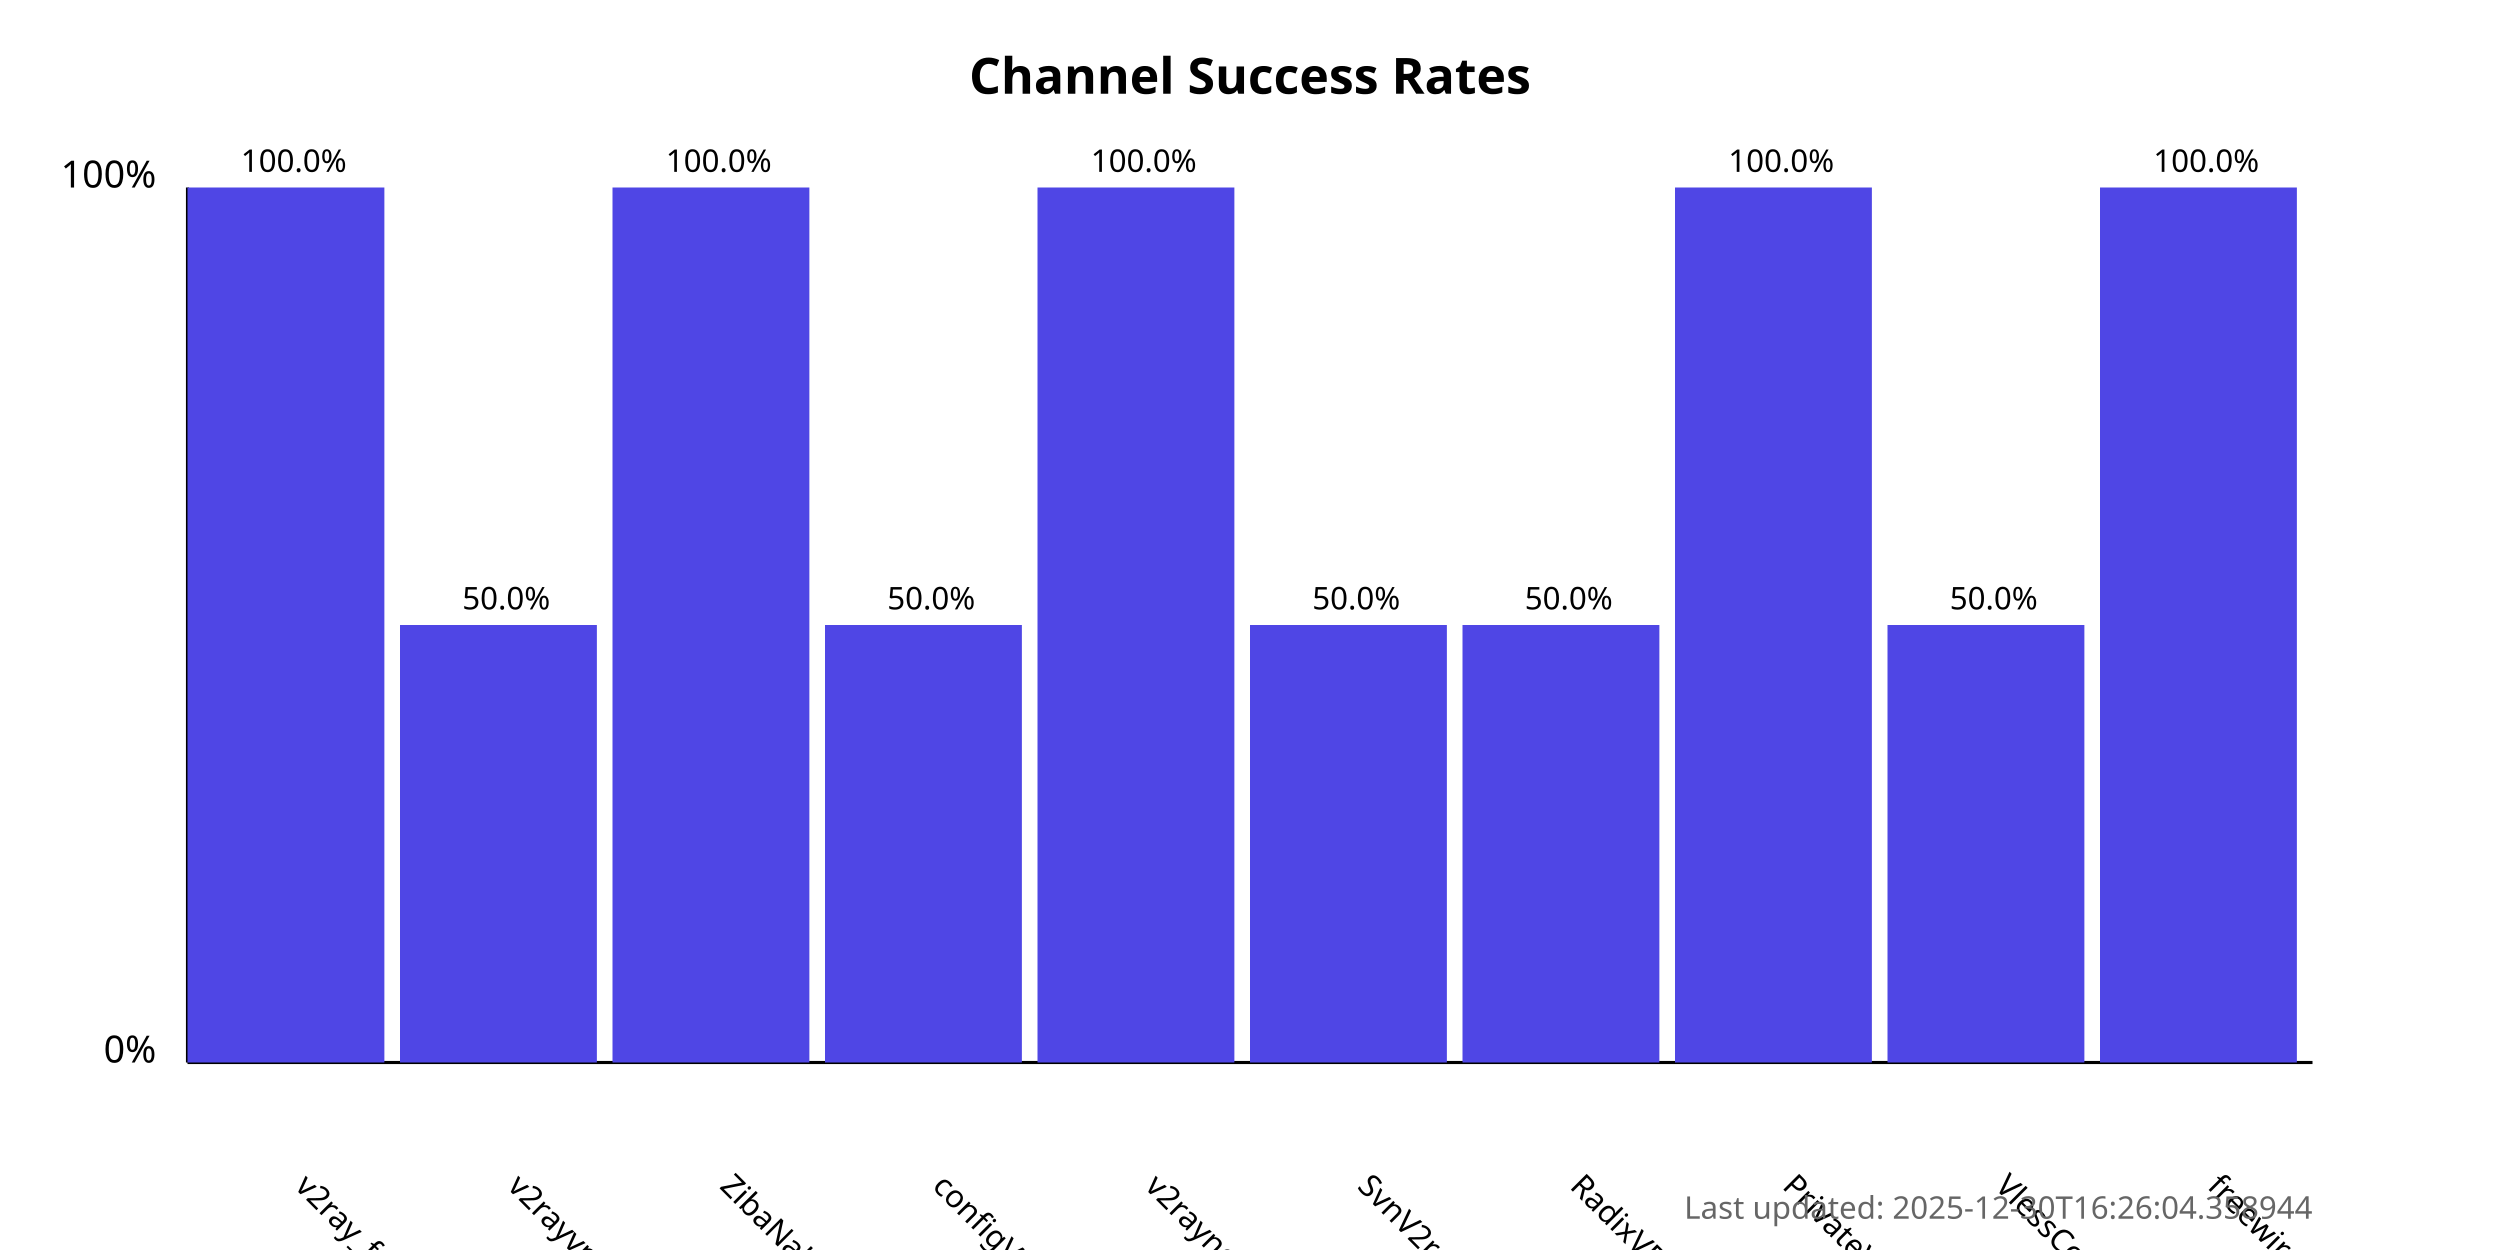
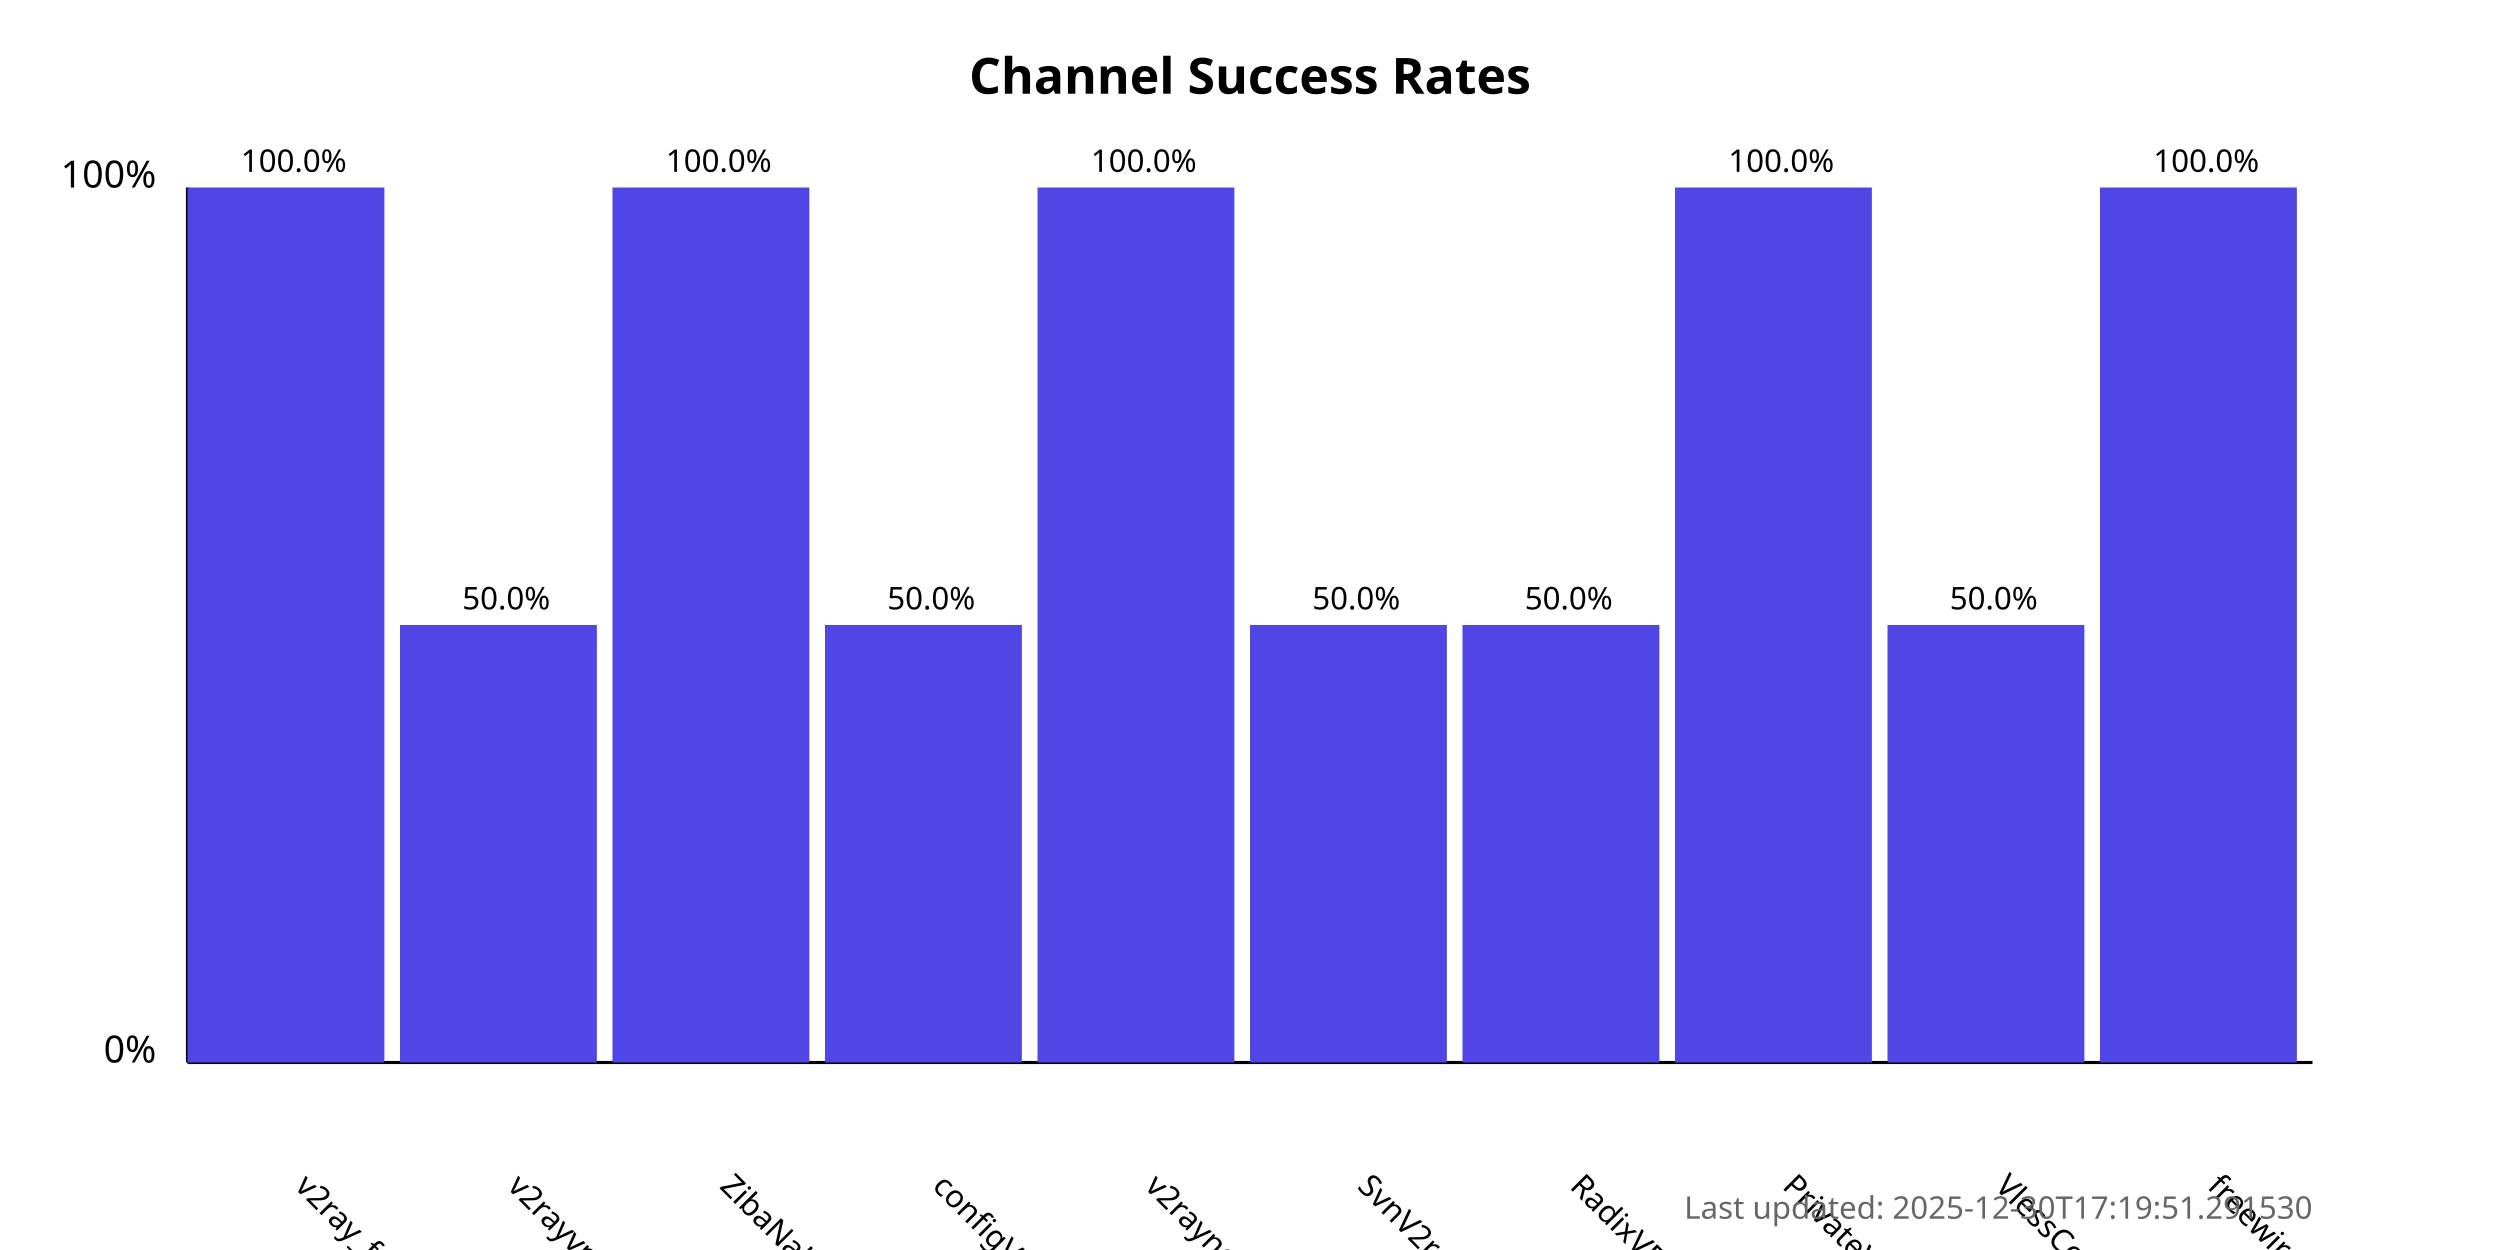
<svg xmlns="http://www.w3.org/2000/svg" width="800" height="400">
  <style>
            .chart-title { font: bold 16px sans-serif; }
            .axis-label { font: 12px sans-serif; }
            .tick-label { font: 10px sans-serif; }
            .bar { fill: #4f46e5; }
            .bar:hover { fill: #6366f1; }
            .timestamp { font: 10px sans-serif; fill: #666; }
        </style>
  <text x="400.0" y="30" text-anchor="middle" class="chart-title">
            Channel Success Rates
        </text>
  <line x1="60" y1="340" x2="60" y2="60" stroke="black" stroke-width="1" />
  <line x1="60" y1="340" x2="740" y2="340" stroke="black" stroke-width="1" />
  <text x="50" y="340" text-anchor="end" class="axis-label">0%</text>
  <text x="50" y="60" text-anchor="end" class="axis-label">100%</text>
  <g>
    <rect x="60" y="60.0" width="63.0" height="280.0" class="bar" />
    <text x="94.0" y="380" transform="rotate(45, 94.0, 380)" text-anchor="start" class="tick-label">
                v2ray_free_conf
            </text>
    <text x="94.0" y="55.0" text-anchor="middle" class="tick-label">
                100.0%
            </text>
  </g>
  <g>
    <rect x="128.0" y="200.0" width="63.0" height="140.0" class="bar" />
    <text x="162.0" y="380" transform="rotate(45, 162.0, 380)" text-anchor="start" class="tick-label">
                v2rayvpno
            </text>
    <text x="162.0" y="195.0" text-anchor="middle" class="tick-label">
                50.0%
            </text>
  </g>
  <g>
    <rect x="196.0" y="60.0" width="63.0" height="280.0" class="bar" />
    <text x="230.0" y="380" transform="rotate(45, 230.0, 380)" text-anchor="start" class="tick-label">
                ZibaNabz
            </text>
    <text x="230.0" y="55.0" text-anchor="middle" class="tick-label">
                100.0%
            </text>
  </g>
  <g>
    <rect x="264.0" y="200.0" width="63.0" height="140.0" class="bar" />
    <text x="298.0" y="380" transform="rotate(45, 298.0, 380)" text-anchor="start" class="tick-label">
                configV2rayForFree
            </text>
    <text x="298.0" y="195.0" text-anchor="middle" class="tick-label">
                50.0%
            </text>
  </g>
  <g>
    <rect x="332.0" y="60.0" width="63.0" height="280.0" class="bar" />
    <text x="366.0" y="380" transform="rotate(45, 366.0, 380)" text-anchor="start" class="tick-label">
                v2rayngvpn
            </text>
    <text x="366.0" y="55.0" text-anchor="middle" class="tick-label">
                100.0%
            </text>
  </g>
  <g>
    <rect x="400.0" y="200.0" width="63.0" height="140.0" class="bar" />
    <text x="434.0" y="380" transform="rotate(45, 434.0, 380)" text-anchor="start" class="tick-label">
                SvnV2ray
            </text>
    <text x="434.0" y="195.0" text-anchor="middle" class="tick-label">
                50.0%
            </text>
  </g>
  <g>
    <rect x="468.0" y="200.0" width="63.0" height="140.0" class="bar" />
    <text x="502.0" y="380" transform="rotate(45, 502.0, 380)" text-anchor="start" class="tick-label">
                RadixVPN
            </text>
    <text x="502.0" y="195.0" text-anchor="middle" class="tick-label">
                50.0%
            </text>
  </g>
  <g>
    <rect x="536.0" y="60.0" width="63.0" height="280.0" class="bar" />
    <text x="570.0" y="380" transform="rotate(45, 570.0, 380)" text-anchor="start" class="tick-label">
                PrivateVPNs
            </text>
    <text x="570.0" y="55.0" text-anchor="middle" class="tick-label">
                100.0%
            </text>
  </g>
  <g>
    <rect x="604.0" y="200.0" width="63.0" height="140.0" class="bar" />
    <text x="638.0" y="380" transform="rotate(45, 638.0, 380)" text-anchor="start" class="tick-label">
                VlessConfig
            </text>
    <text x="638.0" y="195.0" text-anchor="middle" class="tick-label">
                50.0%
            </text>
  </g>
  <g>
    <rect x="672.0" y="60.0" width="63.0" height="280.0" class="bar" />
    <text x="706.0" y="380" transform="rotate(45, 706.0, 380)" text-anchor="start" class="tick-label">
                freewireguard
            </text>
    <text x="706.0" y="55.0" text-anchor="middle" class="tick-label">
                100.0%
            </text>
  </g>
  <text x="740" y="390" text-anchor="end" class="timestamp">
-             Last updated: 2025-12-30T16:26:04.358944
+             Last updated: 2025-12-30T17:19:51.291530
        </text>
</svg>
